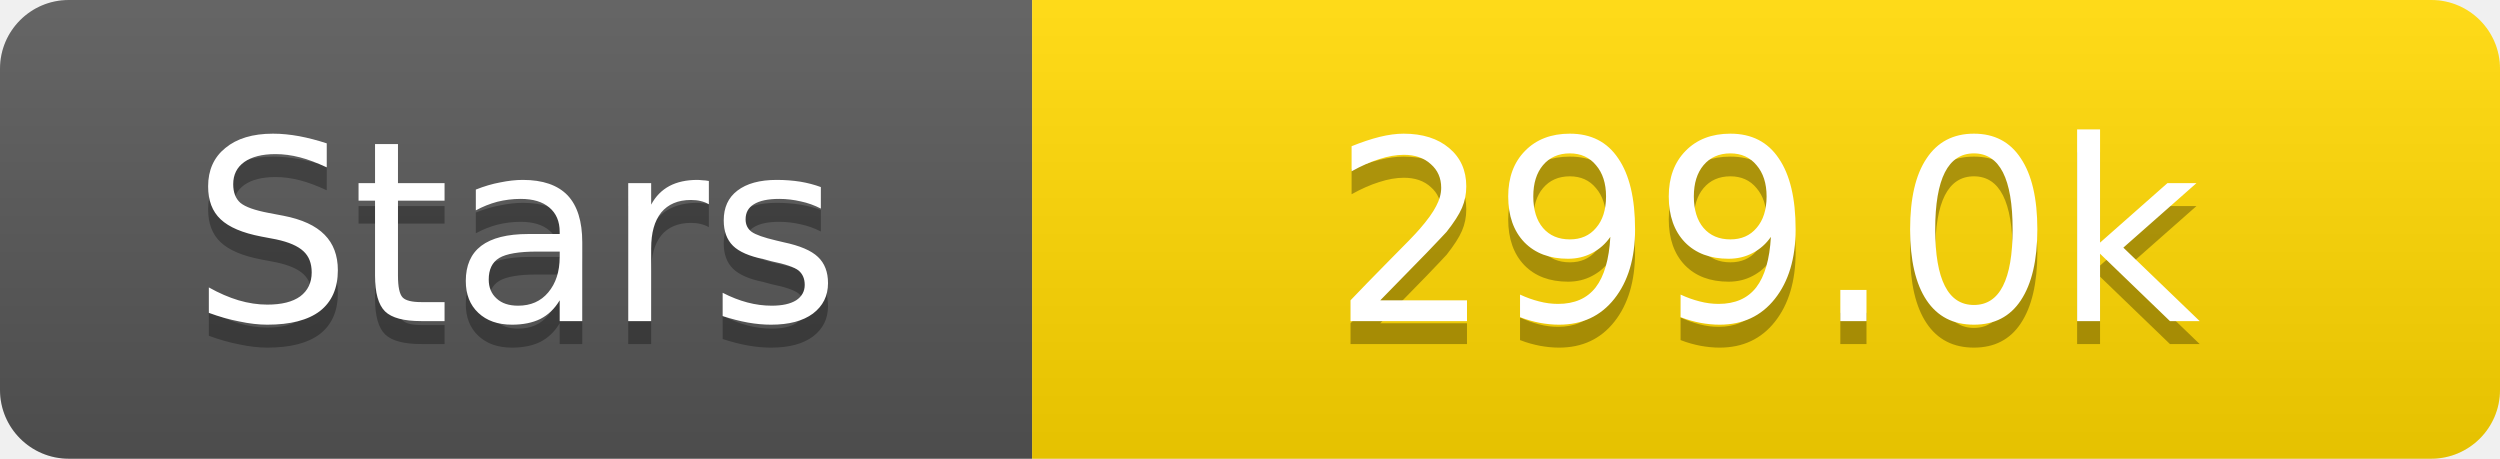
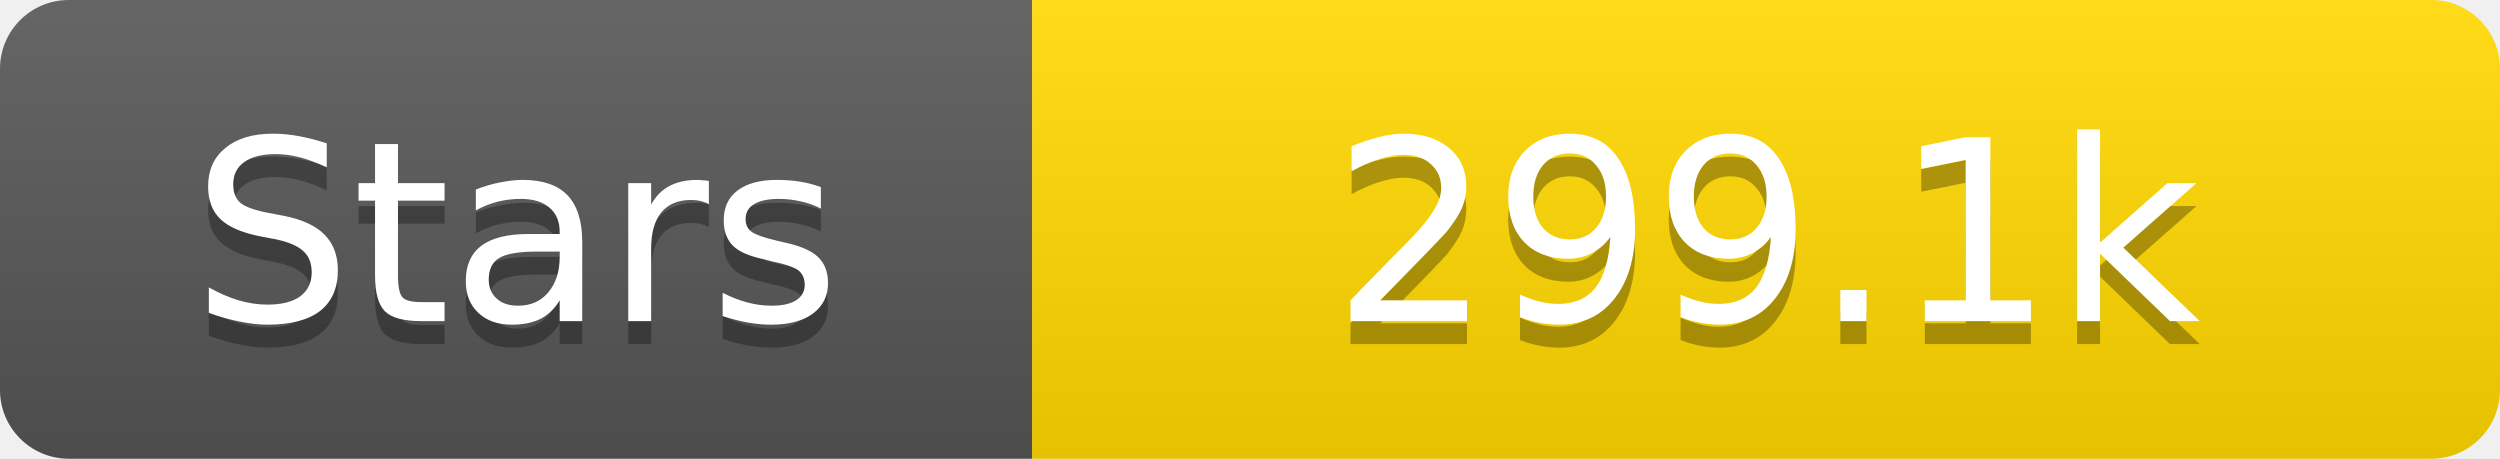
<svg xmlns="http://www.w3.org/2000/svg" width="109" height="20">
  <linearGradient id="s" x2="0" y2="100%">
    <stop offset="0" stop-color="#fff" stop-opacity=".1" />
    <stop offset="1" stop-opacity=".1" />
  </linearGradient>
  <clipPath id="r">
    <rect width="109" height="20" rx="3" fill="#fff" />
  </clipPath>
  <g clip-path="url(#r)">
    <rect width="45" height="20" fill="#555" />
    <rect x="45" width="64" height="20" fill="#ffd700" />
    <rect width="109" height="20" fill="url(#s)" />
  </g>
  <g fill="#fff" text-anchor="middle" font-family="Verdana,Geneva,DejaVu Sans,sans-serif" text-rendering="geometricPrecision" font-size="11">
    <text x="22.5" y="15" fill="#010101" fill-opacity=".3">Stars</text>
    <text x="22.5" y="14">Stars</text>
-     <text x="77.0" y="15" fill="#010101" fill-opacity=".3">299.0k</text>
-     <text x="77.0" y="14">299.0k</text>
+     <text x="77.0" y="15" fill="#010101" fill-opacity=".3">299.1k</text>
+     <text x="77.0" y="14">299.1k</text>
  </g>
</svg>
